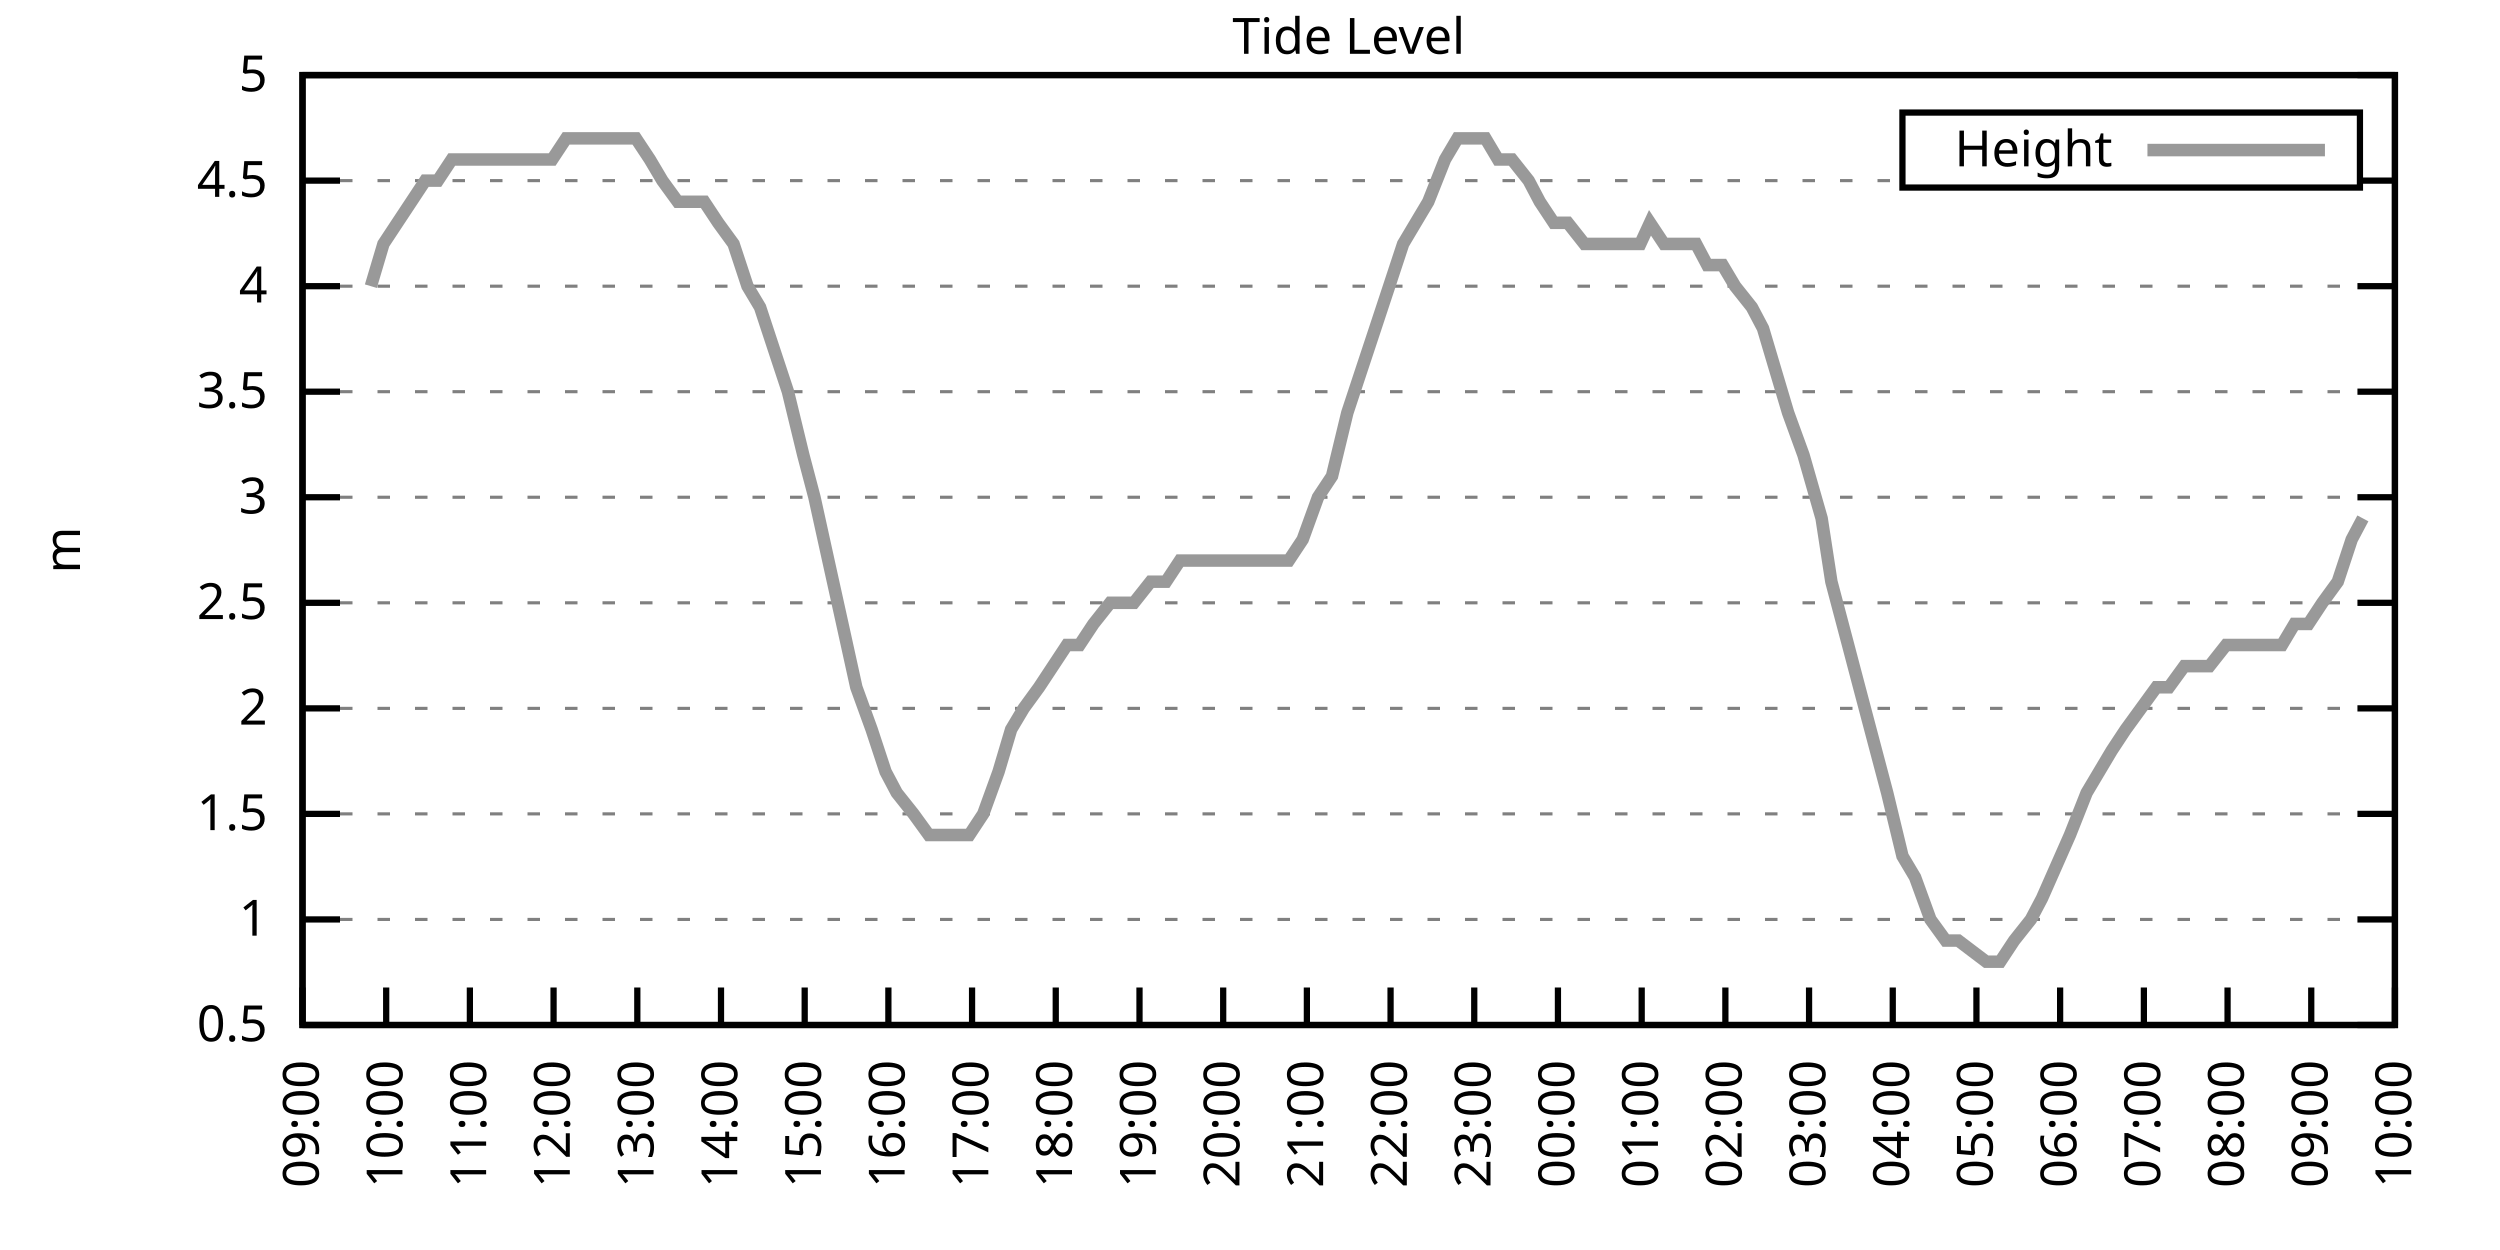
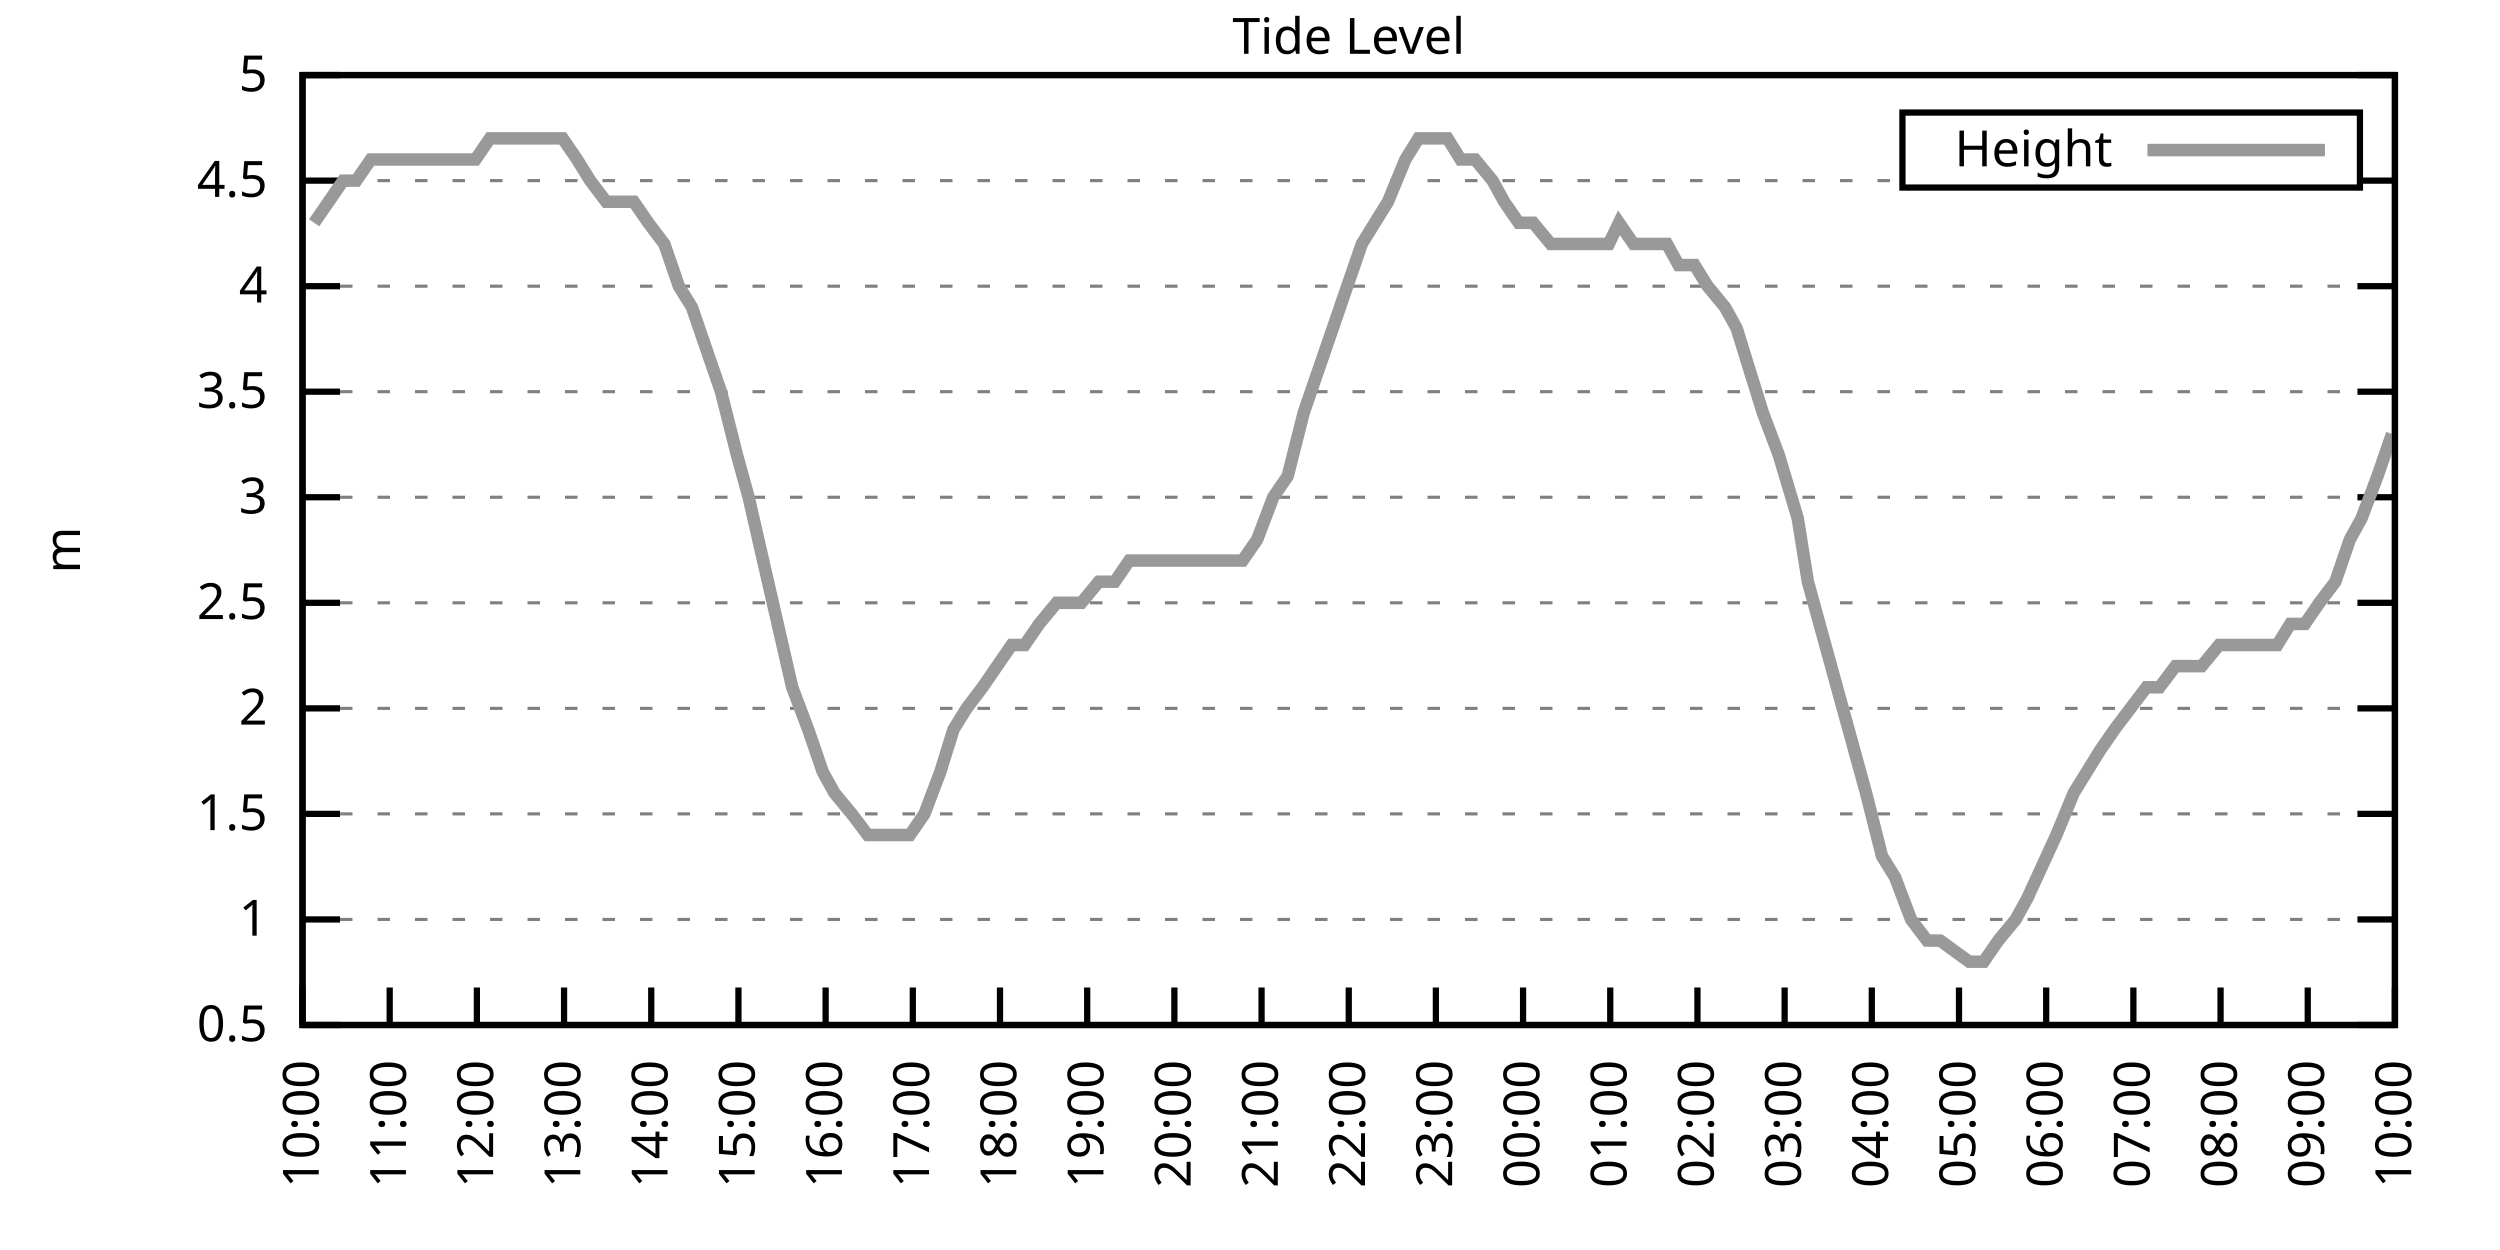
<svg xmlns="http://www.w3.org/2000/svg" xmlns:xlink="http://www.w3.org/1999/xlink" width="400" height="200" viewBox="0 0 400 200">
  <g id="gnuplot_canvas">
    <rect x="0" y="0" width="400" height="200" fill="none" />
    <defs>
      <circle id="gpDot" r="0.5" stroke-width="0.5" stroke="currentColor" />
      <path id="gpPt0" stroke-width="0.333" stroke="currentColor" d="M-1,0 h2 M0,-1 v2" />
      <path id="gpPt1" stroke-width="0.333" stroke="currentColor" d="M-1,-1 L1,1 M1,-1 L-1,1" />
      <path id="gpPt2" stroke-width="0.333" stroke="currentColor" d="M-1,0 L1,0 M0,-1 L0,1 M-1,-1 L1,1 M-1,1 L1,-1" />
      <rect id="gpPt3" stroke-width="0.333" stroke="currentColor" x="-1" y="-1" width="2" height="2" />
      <rect id="gpPt4" stroke-width="0.333" stroke="currentColor" fill="currentColor" x="-1" y="-1" width="2" height="2" />
      <circle id="gpPt5" stroke-width="0.333" stroke="currentColor" cx="0" cy="0" r="1" />
      <use xlink:href="#gpPt5" id="gpPt6" fill="currentColor" stroke="none" />
      <path id="gpPt7" stroke-width="0.333" stroke="currentColor" d="M0,-1.33 L-1.33,0.67 L1.33,0.67 z" />
      <use xlink:href="#gpPt7" id="gpPt8" fill="currentColor" stroke="none" />
      <use xlink:href="#gpPt7" id="gpPt9" stroke="currentColor" transform="rotate(180)" />
      <use xlink:href="#gpPt9" id="gpPt10" fill="currentColor" stroke="none" />
      <use xlink:href="#gpPt3" id="gpPt11" stroke="currentColor" transform="rotate(45)" />
      <use xlink:href="#gpPt11" id="gpPt12" fill="currentColor" stroke="none" />
      <path id="gpPt13" stroke-width="0.333" stroke="currentColor" d="M0,1.330 L1.265,0.411 L0.782,-1.067 L-0.782,-1.076 L-1.265,0.411 z" />
      <use xlink:href="#gpPt13" id="gpPt14" fill="currentColor" stroke="none" />
      <filter id="textbox" filterUnits="objectBoundingBox" x="0" y="0" height="1" width="1">
        <feFlood flood-color="white" flood-opacity="1" result="bgnd" />
        <feComposite in="SourceGraphic" in2="bgnd" operator="atop" />
      </filter>
      <filter id="greybox" filterUnits="objectBoundingBox" x="0" y="0" height="1" width="1">
        <feFlood flood-color="lightgrey" flood-opacity="1" result="grey" />
        <feComposite in="SourceGraphic" in2="grey" operator="atop" />
      </filter>
    </defs>
    <g fill="none" color="white" stroke="currentColor" stroke-width="1.00" stroke-linecap="butt" stroke-linejoin="miter">
</g>
    <g fill="none" color="black" stroke="currentColor" stroke-width="1.00" stroke-linecap="butt" stroke-linejoin="miter">
      <g stroke="none" shape-rendering="crispEdges">
        <polygon fill="rgb(255, 255, 255)" points="48.40,164.00 383.18,164.00 383.18,12.02 48.40,12.02 " />
      </g>
    </g>
    <g fill="none" color="black" stroke="currentColor" stroke-width="1.00" stroke-linecap="butt" stroke-linejoin="miter">
</g>
    <g fill="none" color="black" stroke="black" stroke-width="0.50" stroke-linecap="butt" stroke-linejoin="miter">
</g>
    <g fill="none" color="gray" stroke="currentColor" stroke-width="0.50" stroke-linecap="butt" stroke-linejoin="miter">
      <path stroke="gray" stroke-dasharray="2,4" class="gridline" d="M48.40,164.00 L383.19,164.00  " />
    </g>
    <g fill="none" color="gray" stroke="gray" stroke-width="1.00" stroke-linecap="butt" stroke-linejoin="miter">
</g>
    <g fill="none" color="black" stroke="currentColor" stroke-width="1.00" stroke-linecap="butt" stroke-linejoin="miter">
      <path stroke="black" d="M48.40,164.00 L54.40,164.00 M383.19,164.00 L377.19,164.00  " />
      <g transform="translate(42.80,166.60)" stroke="none" fill="black" font-family="Sans" font-size="8.00" text-anchor="end">
        <text>
          <tspan font-family="Sans"> 0.5</tspan>
        </text>
      </g>
    </g>
    <g fill="none" color="black" stroke="currentColor" stroke-width="1.00" stroke-linecap="butt" stroke-linejoin="miter">
</g>
    <g fill="none" color="black" stroke="black" stroke-width="0.50" stroke-linecap="butt" stroke-linejoin="miter">
</g>
    <g fill="none" color="gray" stroke="currentColor" stroke-width="0.50" stroke-linecap="butt" stroke-linejoin="miter">
      <path stroke="gray" stroke-dasharray="2,4" class="gridline" d="M48.40,147.11 L383.19,147.11  " />
    </g>
    <g fill="none" color="gray" stroke="gray" stroke-width="1.00" stroke-linecap="butt" stroke-linejoin="miter">
</g>
    <g fill="none" color="black" stroke="currentColor" stroke-width="1.00" stroke-linecap="butt" stroke-linejoin="miter">
      <path stroke="black" d="M48.40,147.11 L54.40,147.11 M383.19,147.11 L377.19,147.11  " />
      <g transform="translate(42.80,149.71)" stroke="none" fill="black" font-family="Sans" font-size="8.00" text-anchor="end">
        <text>
          <tspan font-family="Sans"> 1</tspan>
        </text>
      </g>
    </g>
    <g fill="none" color="black" stroke="currentColor" stroke-width="1.00" stroke-linecap="butt" stroke-linejoin="miter">
</g>
    <g fill="none" color="black" stroke="black" stroke-width="0.50" stroke-linecap="butt" stroke-linejoin="miter">
</g>
    <g fill="none" color="gray" stroke="currentColor" stroke-width="0.50" stroke-linecap="butt" stroke-linejoin="miter">
      <path stroke="gray" stroke-dasharray="2,4" class="gridline" d="M48.40,130.22 L383.19,130.22  " />
    </g>
    <g fill="none" color="gray" stroke="gray" stroke-width="1.00" stroke-linecap="butt" stroke-linejoin="miter">
</g>
    <g fill="none" color="black" stroke="currentColor" stroke-width="1.00" stroke-linecap="butt" stroke-linejoin="miter">
      <path stroke="black" d="M48.40,130.22 L54.40,130.22 M383.19,130.22 L377.19,130.22  " />
      <g transform="translate(42.80,132.82)" stroke="none" fill="black" font-family="Sans" font-size="8.00" text-anchor="end">
        <text>
          <tspan font-family="Sans"> 1.5</tspan>
        </text>
      </g>
    </g>
    <g fill="none" color="black" stroke="currentColor" stroke-width="1.00" stroke-linecap="butt" stroke-linejoin="miter">
</g>
    <g fill="none" color="black" stroke="black" stroke-width="0.50" stroke-linecap="butt" stroke-linejoin="miter">
</g>
    <g fill="none" color="gray" stroke="currentColor" stroke-width="0.50" stroke-linecap="butt" stroke-linejoin="miter">
      <path stroke="gray" stroke-dasharray="2,4" class="gridline" d="M48.40,113.34 L383.19,113.34  " />
    </g>
    <g fill="none" color="gray" stroke="gray" stroke-width="1.00" stroke-linecap="butt" stroke-linejoin="miter">
</g>
    <g fill="none" color="black" stroke="currentColor" stroke-width="1.00" stroke-linecap="butt" stroke-linejoin="miter">
      <path stroke="black" d="M48.40,113.34 L54.40,113.34 M383.19,113.34 L377.19,113.34  " />
      <g transform="translate(42.80,115.94)" stroke="none" fill="black" font-family="Sans" font-size="8.00" text-anchor="end">
        <text>
          <tspan font-family="Sans"> 2</tspan>
        </text>
      </g>
    </g>
    <g fill="none" color="black" stroke="currentColor" stroke-width="1.00" stroke-linecap="butt" stroke-linejoin="miter">
</g>
    <g fill="none" color="black" stroke="black" stroke-width="0.50" stroke-linecap="butt" stroke-linejoin="miter">
</g>
    <g fill="none" color="gray" stroke="currentColor" stroke-width="0.50" stroke-linecap="butt" stroke-linejoin="miter">
      <path stroke="gray" stroke-dasharray="2,4" class="gridline" d="M48.40,96.45 L383.19,96.45  " />
    </g>
    <g fill="none" color="gray" stroke="gray" stroke-width="1.00" stroke-linecap="butt" stroke-linejoin="miter">
</g>
    <g fill="none" color="black" stroke="currentColor" stroke-width="1.00" stroke-linecap="butt" stroke-linejoin="miter">
      <path stroke="black" d="M48.40,96.45 L54.40,96.45 M383.19,96.45 L377.19,96.45  " />
      <g transform="translate(42.80,99.05)" stroke="none" fill="black" font-family="Sans" font-size="8.00" text-anchor="end">
        <text>
          <tspan font-family="Sans"> 2.5</tspan>
        </text>
      </g>
    </g>
    <g fill="none" color="black" stroke="currentColor" stroke-width="1.00" stroke-linecap="butt" stroke-linejoin="miter">
</g>
    <g fill="none" color="black" stroke="black" stroke-width="0.50" stroke-linecap="butt" stroke-linejoin="miter">
</g>
    <g fill="none" color="gray" stroke="currentColor" stroke-width="0.50" stroke-linecap="butt" stroke-linejoin="miter">
      <path stroke="gray" stroke-dasharray="2,4" class="gridline" d="M48.40,79.56 L383.19,79.56  " />
    </g>
    <g fill="none" color="gray" stroke="gray" stroke-width="1.00" stroke-linecap="butt" stroke-linejoin="miter">
</g>
    <g fill="none" color="black" stroke="currentColor" stroke-width="1.00" stroke-linecap="butt" stroke-linejoin="miter">
      <path stroke="black" d="M48.40,79.56 L54.40,79.56 M383.19,79.56 L377.19,79.56  " />
      <g transform="translate(42.80,82.16)" stroke="none" fill="black" font-family="Sans" font-size="8.00" text-anchor="end">
        <text>
          <tspan font-family="Sans"> 3</tspan>
        </text>
      </g>
    </g>
    <g fill="none" color="black" stroke="currentColor" stroke-width="1.00" stroke-linecap="butt" stroke-linejoin="miter">
</g>
    <g fill="none" color="black" stroke="black" stroke-width="0.50" stroke-linecap="butt" stroke-linejoin="miter">
</g>
    <g fill="none" color="gray" stroke="currentColor" stroke-width="0.50" stroke-linecap="butt" stroke-linejoin="miter">
      <path stroke="gray" stroke-dasharray="2,4" class="gridline" d="M48.40,62.67 L383.19,62.67  " />
    </g>
    <g fill="none" color="gray" stroke="gray" stroke-width="1.00" stroke-linecap="butt" stroke-linejoin="miter">
</g>
    <g fill="none" color="black" stroke="currentColor" stroke-width="1.00" stroke-linecap="butt" stroke-linejoin="miter">
      <path stroke="black" d="M48.40,62.67 L54.40,62.67 M383.19,62.67 L377.19,62.67  " />
      <g transform="translate(42.80,65.27)" stroke="none" fill="black" font-family="Sans" font-size="8.00" text-anchor="end">
        <text>
          <tspan font-family="Sans"> 3.5</tspan>
        </text>
      </g>
    </g>
    <g fill="none" color="black" stroke="currentColor" stroke-width="1.00" stroke-linecap="butt" stroke-linejoin="miter">
</g>
    <g fill="none" color="black" stroke="black" stroke-width="0.50" stroke-linecap="butt" stroke-linejoin="miter">
</g>
    <g fill="none" color="gray" stroke="currentColor" stroke-width="0.50" stroke-linecap="butt" stroke-linejoin="miter">
      <path stroke="gray" stroke-dasharray="2,4" class="gridline" d="M48.40,45.79 L383.19,45.79  " />
    </g>
    <g fill="none" color="gray" stroke="gray" stroke-width="1.00" stroke-linecap="butt" stroke-linejoin="miter">
</g>
    <g fill="none" color="black" stroke="currentColor" stroke-width="1.00" stroke-linecap="butt" stroke-linejoin="miter">
      <path stroke="black" d="M48.40,45.79 L54.40,45.79 M383.19,45.79 L377.19,45.79  " />
      <g transform="translate(42.80,48.39)" stroke="none" fill="black" font-family="Sans" font-size="8.00" text-anchor="end">
        <text>
          <tspan font-family="Sans"> 4</tspan>
        </text>
      </g>
    </g>
    <g fill="none" color="black" stroke="currentColor" stroke-width="1.00" stroke-linecap="butt" stroke-linejoin="miter">
</g>
    <g fill="none" color="black" stroke="black" stroke-width="0.50" stroke-linecap="butt" stroke-linejoin="miter">
</g>
    <g fill="none" color="gray" stroke="currentColor" stroke-width="0.50" stroke-linecap="butt" stroke-linejoin="miter">
      <path stroke="gray" stroke-dasharray="2,4" class="gridline" d="M48.40,28.90 L304.39,28.90 M377.59,28.90 L383.19,28.90  " />
    </g>
    <g fill="none" color="gray" stroke="gray" stroke-width="1.00" stroke-linecap="butt" stroke-linejoin="miter">
</g>
    <g fill="none" color="black" stroke="currentColor" stroke-width="1.00" stroke-linecap="butt" stroke-linejoin="miter">
      <path stroke="black" d="M48.40,28.90 L54.40,28.90 M383.19,28.90 L377.19,28.90  " />
      <g transform="translate(42.80,31.50)" stroke="none" fill="black" font-family="Sans" font-size="8.00" text-anchor="end">
        <text>
          <tspan font-family="Sans"> 4.5</tspan>
        </text>
      </g>
    </g>
    <g fill="none" color="black" stroke="currentColor" stroke-width="1.00" stroke-linecap="butt" stroke-linejoin="miter">
</g>
    <g fill="none" color="black" stroke="black" stroke-width="0.50" stroke-linecap="butt" stroke-linejoin="miter">
</g>
    <g fill="none" color="gray" stroke="currentColor" stroke-width="0.50" stroke-linecap="butt" stroke-linejoin="miter">
      <path stroke="gray" stroke-dasharray="2,4" class="gridline" d="M48.40,12.01 L383.19,12.01  " />
    </g>
    <g fill="none" color="gray" stroke="gray" stroke-width="1.00" stroke-linecap="butt" stroke-linejoin="miter">
</g>
    <g fill="none" color="black" stroke="currentColor" stroke-width="1.00" stroke-linecap="butt" stroke-linejoin="miter">
      <path stroke="black" d="M48.40,12.01 L54.40,12.01 M383.19,12.01 L377.19,12.01  " />
      <g transform="translate(42.80,14.61)" stroke="none" fill="black" font-family="Sans" font-size="8.00" text-anchor="end">
        <text>
          <tspan font-family="Sans"> 5</tspan>
        </text>
      </g>
    </g>
    <g fill="none" color="black" stroke="currentColor" stroke-width="1.00" stroke-linecap="butt" stroke-linejoin="miter">
      <path stroke="black" d="M48.40,164.00 L48.40,158.00  " />
      <g transform="translate(51.00,169.60) rotate(270.00)" stroke="none" fill="black" font-family="Sans" font-size="8.00" text-anchor="end">
        <text>
-           <tspan font-family="Sans">09:00</tspan>
-         </text>
-       </g>
-     </g>
-     <g fill="none" color="black" stroke="currentColor" stroke-width="1.00" stroke-linecap="butt" stroke-linejoin="miter">
-       <path stroke="black" d="M61.79,164.00 L61.79,158.00  " />
-       <g transform="translate(64.39,169.60) rotate(270.00)" stroke="none" fill="black" font-family="Sans" font-size="8.00" text-anchor="end">
-         <text>
          <tspan font-family="Sans">10:00</tspan>
        </text>
      </g>
    </g>
    <g fill="none" color="black" stroke="currentColor" stroke-width="1.00" stroke-linecap="butt" stroke-linejoin="miter">
-       <path stroke="black" d="M75.18,164.00 L75.18,158.00  " />
-       <g transform="translate(77.78,169.60) rotate(270.00)" stroke="none" fill="black" font-family="Sans" font-size="8.00" text-anchor="end">
+       <path stroke="black" d="M62.35,164.00 L62.35,158.00  " />
+       <g transform="translate(64.95,169.60) rotate(270.00)" stroke="none" fill="black" font-family="Sans" font-size="8.00" text-anchor="end">
        <text>
          <tspan font-family="Sans">11:00</tspan>
        </text>
      </g>
    </g>
    <g fill="none" color="black" stroke="currentColor" stroke-width="1.00" stroke-linecap="butt" stroke-linejoin="miter">
-       <path stroke="black" d="M88.57,164.00 L88.57,158.00  " />
-       <g transform="translate(91.17,169.60) rotate(270.00)" stroke="none" fill="black" font-family="Sans" font-size="8.00" text-anchor="end">
+       <path stroke="black" d="M76.30,164.00 L76.30,158.00  " />
+       <g transform="translate(78.90,169.60) rotate(270.00)" stroke="none" fill="black" font-family="Sans" font-size="8.00" text-anchor="end">
        <text>
          <tspan font-family="Sans">12:00</tspan>
        </text>
      </g>
    </g>
    <g fill="none" color="black" stroke="currentColor" stroke-width="1.00" stroke-linecap="butt" stroke-linejoin="miter">
-       <path stroke="black" d="M101.97,164.00 L101.97,158.00  " />
-       <g transform="translate(104.57,169.60) rotate(270.00)" stroke="none" fill="black" font-family="Sans" font-size="8.00" text-anchor="end">
+       <path stroke="black" d="M90.25,164.00 L90.25,158.00  " />
+       <g transform="translate(92.85,169.60) rotate(270.00)" stroke="none" fill="black" font-family="Sans" font-size="8.00" text-anchor="end">
        <text>
          <tspan font-family="Sans">13:00</tspan>
        </text>
      </g>
    </g>
    <g fill="none" color="black" stroke="currentColor" stroke-width="1.00" stroke-linecap="butt" stroke-linejoin="miter">
-       <path stroke="black" d="M115.36,164.00 L115.36,158.00  " />
-       <g transform="translate(117.96,169.60) rotate(270.00)" stroke="none" fill="black" font-family="Sans" font-size="8.00" text-anchor="end">
+       <path stroke="black" d="M104.20,164.00 L104.20,158.00  " />
+       <g transform="translate(106.80,169.60) rotate(270.00)" stroke="none" fill="black" font-family="Sans" font-size="8.00" text-anchor="end">
        <text>
          <tspan font-family="Sans">14:00</tspan>
        </text>
      </g>
    </g>
    <g fill="none" color="black" stroke="currentColor" stroke-width="1.00" stroke-linecap="butt" stroke-linejoin="miter">
-       <path stroke="black" d="M128.75,164.00 L128.75,158.00  " />
-       <g transform="translate(131.35,169.60) rotate(270.00)" stroke="none" fill="black" font-family="Sans" font-size="8.00" text-anchor="end">
+       <path stroke="black" d="M118.15,164.00 L118.15,158.00  " />
+       <g transform="translate(120.75,169.60) rotate(270.00)" stroke="none" fill="black" font-family="Sans" font-size="8.00" text-anchor="end">
        <text>
          <tspan font-family="Sans">15:00</tspan>
        </text>
      </g>
    </g>
    <g fill="none" color="black" stroke="currentColor" stroke-width="1.00" stroke-linecap="butt" stroke-linejoin="miter">
-       <path stroke="black" d="M142.14,164.00 L142.14,158.00  " />
-       <g transform="translate(144.74,169.60) rotate(270.00)" stroke="none" fill="black" font-family="Sans" font-size="8.00" text-anchor="end">
+       <path stroke="black" d="M132.10,164.00 L132.10,158.00  " />
+       <g transform="translate(134.70,169.60) rotate(270.00)" stroke="none" fill="black" font-family="Sans" font-size="8.00" text-anchor="end">
        <text>
          <tspan font-family="Sans">16:00</tspan>
        </text>
      </g>
    </g>
    <g fill="none" color="black" stroke="currentColor" stroke-width="1.00" stroke-linecap="butt" stroke-linejoin="miter">
-       <path stroke="black" d="M155.53,164.00 L155.53,158.00  " />
-       <g transform="translate(158.13,169.60) rotate(270.00)" stroke="none" fill="black" font-family="Sans" font-size="8.00" text-anchor="end">
+       <path stroke="black" d="M146.05,164.00 L146.05,158.00  " />
+       <g transform="translate(148.65,169.60) rotate(270.00)" stroke="none" fill="black" font-family="Sans" font-size="8.00" text-anchor="end">
        <text>
          <tspan font-family="Sans">17:00</tspan>
        </text>
      </g>
    </g>
    <g fill="none" color="black" stroke="currentColor" stroke-width="1.00" stroke-linecap="butt" stroke-linejoin="miter">
-       <path stroke="black" d="M168.92,164.00 L168.92,158.00  " />
-       <g transform="translate(171.52,169.60) rotate(270.00)" stroke="none" fill="black" font-family="Sans" font-size="8.00" text-anchor="end">
+       <path stroke="black" d="M160.00,164.00 L160.00,158.00  " />
+       <g transform="translate(162.60,169.60) rotate(270.00)" stroke="none" fill="black" font-family="Sans" font-size="8.00" text-anchor="end">
        <text>
          <tspan font-family="Sans">18:00</tspan>
        </text>
      </g>
    </g>
    <g fill="none" color="black" stroke="currentColor" stroke-width="1.00" stroke-linecap="butt" stroke-linejoin="miter">
-       <path stroke="black" d="M182.32,164.00 L182.32,158.00  " />
-       <g transform="translate(184.92,169.60) rotate(270.00)" stroke="none" fill="black" font-family="Sans" font-size="8.00" text-anchor="end">
+       <path stroke="black" d="M173.95,164.00 L173.95,158.00  " />
+       <g transform="translate(176.55,169.60) rotate(270.00)" stroke="none" fill="black" font-family="Sans" font-size="8.00" text-anchor="end">
        <text>
          <tspan font-family="Sans">19:00</tspan>
        </text>
      </g>
    </g>
    <g fill="none" color="black" stroke="currentColor" stroke-width="1.00" stroke-linecap="butt" stroke-linejoin="miter">
-       <path stroke="black" d="M195.71,164.00 L195.71,158.00  " />
-       <g transform="translate(198.31,169.60) rotate(270.00)" stroke="none" fill="black" font-family="Sans" font-size="8.00" text-anchor="end">
+       <path stroke="black" d="M187.90,164.00 L187.90,158.00  " />
+       <g transform="translate(190.50,169.60) rotate(270.00)" stroke="none" fill="black" font-family="Sans" font-size="8.00" text-anchor="end">
        <text>
          <tspan font-family="Sans">20:00</tspan>
        </text>
      </g>
    </g>
    <g fill="none" color="black" stroke="currentColor" stroke-width="1.00" stroke-linecap="butt" stroke-linejoin="miter">
-       <path stroke="black" d="M209.10,164.00 L209.10,158.00  " />
-       <g transform="translate(211.70,169.60) rotate(270.00)" stroke="none" fill="black" font-family="Sans" font-size="8.00" text-anchor="end">
+       <path stroke="black" d="M201.85,164.00 L201.85,158.00  " />
+       <g transform="translate(204.45,169.60) rotate(270.00)" stroke="none" fill="black" font-family="Sans" font-size="8.00" text-anchor="end">
        <text>
          <tspan font-family="Sans">21:00</tspan>
        </text>
      </g>
    </g>
    <g fill="none" color="black" stroke="currentColor" stroke-width="1.00" stroke-linecap="butt" stroke-linejoin="miter">
-       <path stroke="black" d="M222.49,164.00 L222.49,158.00  " />
-       <g transform="translate(225.09,169.60) rotate(270.00)" stroke="none" fill="black" font-family="Sans" font-size="8.00" text-anchor="end">
+       <path stroke="black" d="M215.80,164.00 L215.80,158.00  " />
+       <g transform="translate(218.40,169.60) rotate(270.00)" stroke="none" fill="black" font-family="Sans" font-size="8.00" text-anchor="end">
        <text>
          <tspan font-family="Sans">22:00</tspan>
        </text>
      </g>
    </g>
    <g fill="none" color="black" stroke="currentColor" stroke-width="1.00" stroke-linecap="butt" stroke-linejoin="miter">
-       <path stroke="black" d="M235.88,164.00 L235.88,158.00  " />
-       <g transform="translate(238.48,169.60) rotate(270.00)" stroke="none" fill="black" font-family="Sans" font-size="8.00" text-anchor="end">
+       <path stroke="black" d="M229.74,164.00 L229.74,158.00  " />
+       <g transform="translate(232.34,169.60) rotate(270.00)" stroke="none" fill="black" font-family="Sans" font-size="8.00" text-anchor="end">
        <text>
          <tspan font-family="Sans">23:00</tspan>
        </text>
      </g>
    </g>
    <g fill="none" color="black" stroke="currentColor" stroke-width="1.00" stroke-linecap="butt" stroke-linejoin="miter">
-       <path stroke="black" d="M249.27,164.00 L249.27,158.00  " />
-       <g transform="translate(251.87,169.60) rotate(270.00)" stroke="none" fill="black" font-family="Sans" font-size="8.00" text-anchor="end">
+       <path stroke="black" d="M243.69,164.00 L243.69,158.00  " />
+       <g transform="translate(246.29,169.60) rotate(270.00)" stroke="none" fill="black" font-family="Sans" font-size="8.00" text-anchor="end">
        <text>
          <tspan font-family="Sans">00:00</tspan>
        </text>
      </g>
    </g>
    <g fill="none" color="black" stroke="currentColor" stroke-width="1.00" stroke-linecap="butt" stroke-linejoin="miter">
-       <path stroke="black" d="M262.67,164.00 L262.67,158.00  " />
-       <g transform="translate(265.27,169.60) rotate(270.00)" stroke="none" fill="black" font-family="Sans" font-size="8.00" text-anchor="end">
+       <path stroke="black" d="M257.64,164.00 L257.64,158.00  " />
+       <g transform="translate(260.24,169.60) rotate(270.00)" stroke="none" fill="black" font-family="Sans" font-size="8.00" text-anchor="end">
        <text>
          <tspan font-family="Sans">01:00</tspan>
        </text>
      </g>
    </g>
    <g fill="none" color="black" stroke="currentColor" stroke-width="1.00" stroke-linecap="butt" stroke-linejoin="miter">
-       <path stroke="black" d="M276.06,164.00 L276.06,158.00  " />
-       <g transform="translate(278.66,169.60) rotate(270.00)" stroke="none" fill="black" font-family="Sans" font-size="8.00" text-anchor="end">
+       <path stroke="black" d="M271.59,164.00 L271.59,158.00  " />
+       <g transform="translate(274.19,169.60) rotate(270.00)" stroke="none" fill="black" font-family="Sans" font-size="8.00" text-anchor="end">
        <text>
          <tspan font-family="Sans">02:00</tspan>
        </text>
      </g>
    </g>
    <g fill="none" color="black" stroke="currentColor" stroke-width="1.00" stroke-linecap="butt" stroke-linejoin="miter">
-       <path stroke="black" d="M289.45,164.00 L289.45,158.00  " />
-       <g transform="translate(292.05,169.60) rotate(270.00)" stroke="none" fill="black" font-family="Sans" font-size="8.00" text-anchor="end">
+       <path stroke="black" d="M285.54,164.00 L285.54,158.00  " />
+       <g transform="translate(288.14,169.60) rotate(270.00)" stroke="none" fill="black" font-family="Sans" font-size="8.00" text-anchor="end">
        <text>
          <tspan font-family="Sans">03:00</tspan>
        </text>
      </g>
    </g>
    <g fill="none" color="black" stroke="currentColor" stroke-width="1.00" stroke-linecap="butt" stroke-linejoin="miter">
-       <path stroke="black" d="M302.84,164.00 L302.84,158.00  " />
-       <g transform="translate(305.44,169.60) rotate(270.00)" stroke="none" fill="black" font-family="Sans" font-size="8.00" text-anchor="end">
+       <path stroke="black" d="M299.49,164.00 L299.49,158.00  " />
+       <g transform="translate(302.09,169.60) rotate(270.00)" stroke="none" fill="black" font-family="Sans" font-size="8.00" text-anchor="end">
        <text>
          <tspan font-family="Sans">04:00</tspan>
        </text>
      </g>
    </g>
    <g fill="none" color="black" stroke="currentColor" stroke-width="1.00" stroke-linecap="butt" stroke-linejoin="miter">
-       <path stroke="black" d="M316.23,164.00 L316.23,158.00  " />
-       <g transform="translate(318.83,169.60) rotate(270.00)" stroke="none" fill="black" font-family="Sans" font-size="8.00" text-anchor="end">
+       <path stroke="black" d="M313.44,164.00 L313.44,158.00  " />
+       <g transform="translate(316.04,169.60) rotate(270.00)" stroke="none" fill="black" font-family="Sans" font-size="8.00" text-anchor="end">
        <text>
          <tspan font-family="Sans">05:00</tspan>
        </text>
      </g>
    </g>
    <g fill="none" color="black" stroke="currentColor" stroke-width="1.00" stroke-linecap="butt" stroke-linejoin="miter">
-       <path stroke="black" d="M329.62,164.00 L329.62,158.00  " />
-       <g transform="translate(332.22,169.60) rotate(270.00)" stroke="none" fill="black" font-family="Sans" font-size="8.00" text-anchor="end">
+       <path stroke="black" d="M327.39,164.00 L327.39,158.00  " />
+       <g transform="translate(329.99,169.60) rotate(270.00)" stroke="none" fill="black" font-family="Sans" font-size="8.00" text-anchor="end">
        <text>
          <tspan font-family="Sans">06:00</tspan>
        </text>
      </g>
    </g>
    <g fill="none" color="black" stroke="currentColor" stroke-width="1.00" stroke-linecap="butt" stroke-linejoin="miter">
-       <path stroke="black" d="M343.02,164.00 L343.02,158.00  " />
-       <g transform="translate(345.62,169.60) rotate(270.00)" stroke="none" fill="black" font-family="Sans" font-size="8.00" text-anchor="end">
+       <path stroke="black" d="M341.34,164.00 L341.34,158.00  " />
+       <g transform="translate(343.94,169.60) rotate(270.00)" stroke="none" fill="black" font-family="Sans" font-size="8.00" text-anchor="end">
        <text>
          <tspan font-family="Sans">07:00</tspan>
        </text>
      </g>
    </g>
    <g fill="none" color="black" stroke="currentColor" stroke-width="1.00" stroke-linecap="butt" stroke-linejoin="miter">
-       <path stroke="black" d="M356.41,164.00 L356.41,158.00  " />
-       <g transform="translate(359.01,169.60) rotate(270.00)" stroke="none" fill="black" font-family="Sans" font-size="8.00" text-anchor="end">
+       <path stroke="black" d="M355.29,164.00 L355.29,158.00  " />
+       <g transform="translate(357.89,169.60) rotate(270.00)" stroke="none" fill="black" font-family="Sans" font-size="8.00" text-anchor="end">
        <text>
          <tspan font-family="Sans">08:00</tspan>
        </text>
      </g>
    </g>
    <g fill="none" color="black" stroke="currentColor" stroke-width="1.00" stroke-linecap="butt" stroke-linejoin="miter">
-       <path stroke="black" d="M369.80,164.00 L369.80,158.00  " />
-       <g transform="translate(372.40,169.60) rotate(270.00)" stroke="none" fill="black" font-family="Sans" font-size="8.00" text-anchor="end">
+       <path stroke="black" d="M369.24,164.00 L369.24,158.00  " />
+       <g transform="translate(371.84,169.60) rotate(270.00)" stroke="none" fill="black" font-family="Sans" font-size="8.00" text-anchor="end">
        <text>
          <tspan font-family="Sans">09:00</tspan>
        </text>
      </g>
    </g>
    <g fill="none" color="black" stroke="currentColor" stroke-width="1.00" stroke-linecap="butt" stroke-linejoin="miter">
      <path stroke="black" d="M383.19,164.00 L383.19,158.00  " />
      <g transform="translate(385.79,169.60) rotate(270.00)" stroke="none" fill="black" font-family="Sans" font-size="8.00" text-anchor="end">
        <text>
          <tspan font-family="Sans">10:00</tspan>
        </text>
      </g>
    </g>
    <g fill="none" color="black" stroke="currentColor" stroke-width="1.00" stroke-linecap="butt" stroke-linejoin="miter">
</g>
    <g fill="none" color="black" stroke="currentColor" stroke-width="1.00" stroke-linecap="butt" stroke-linejoin="miter">
      <path stroke="black" d="M48.40,12.01 L48.40,164.00 L383.19,164.00 L383.19,12.01 L48.40,12.01 Z  " />
    </g>
    <g fill="none" color="black" stroke="currentColor" stroke-width="1.00" stroke-linecap="butt" stroke-linejoin="miter">
</g>
    <g fill="none" color="black" stroke="currentColor" stroke-width="1.00" stroke-linecap="butt" stroke-linejoin="miter">
      <path stroke="black" d="M304.39,30.01 L304.39,18.01 L377.59,18.01 L377.59,30.01 L304.39,30.01 Z  " />
    </g>
    <g id="Tide_level_plot_1">
      <g fill="none" color="white" stroke="black" stroke-width="2.00" stroke-linecap="butt" stroke-linejoin="miter">
</g>
      <g fill="none" color="black" stroke="currentColor" stroke-width="2.00" stroke-linecap="butt" stroke-linejoin="miter">
        <g transform="translate(337.99,26.61)" stroke="none" fill="black" font-family="Sans" font-size="8.00" text-anchor="end">
          <text>
            <tspan font-family="Sans">Height</tspan>
          </text>
        </g>
      </g>
      <g fill="none" color="black" stroke="currentColor" stroke-width="2.00" stroke-linecap="butt" stroke-linejoin="miter">
-         <path stroke="rgb(153, 153, 153)" d="M343.59,24.01 L371.99,24.01 M59.34,45.79 L61.35,39.03 L63.58,35.65 L65.81,32.28 L68.04,28.90 L70.05,28.90   L72.28,25.52 L74.51,25.52 L76.75,25.52 L79.20,25.52 L81.21,25.52 L83.89,25.52 L86.12,25.52 L88.35,25.52   L90.58,22.14 L92.59,22.14 L94.82,22.14 L97.06,22.14 L99.06,22.14 L101.74,22.14 L103.98,25.52 L105.98,28.90   L108.44,32.28 L110.22,32.28 L112.68,32.28 L114.91,35.65 L117.37,39.03 L119.60,45.79 L121.61,49.16 L123.84,55.92   L126.07,62.67 L128.53,72.81 L130.31,79.56 L132.54,89.69 L134.78,99.83 L137.01,109.96 L139.46,116.71 L141.69,123.47   L143.48,126.85 L146.16,130.22 L148.61,133.60 L150.85,133.60 L152.85,133.60 L155.09,133.60 L157.32,130.22 L159.77,123.47   L161.78,116.71 L163.79,113.34 L166.25,109.96 L168.48,106.58 L170.71,103.20 L172.72,103.20 L174.95,99.83 L177.63,96.45   L179.86,96.45 L181.42,96.45 L184.10,93.07 L186.56,93.07 L188.79,89.69 L190.80,89.69 L193.25,89.69 L195.48,89.69   L197.72,89.69 L199.95,89.69 L202.18,89.69 L204.19,89.69 L206.20,89.69 L208.43,86.32 L210.88,79.56 L213.12,76.18   L215.57,66.05 L217.80,59.30 L220.04,52.54 L222.27,45.79 L224.50,39.03 L226.51,35.65 L228.52,32.28 L231.20,25.52   L233.20,22.14 L235.44,22.14 L237.67,22.14 L239.68,25.52 L241.91,25.52 L244.59,28.90 L246.37,32.28 L248.60,35.65   L250.84,35.65 L253.51,39.03 L255.52,39.03 L257.53,39.03 L259.76,39.03 L262.44,39.03 L264.00,35.65 L266.24,39.03   L268.69,39.03 L271.37,39.03 L273.16,42.41 L275.61,42.41 L277.62,45.79 L280.30,49.16 L282.08,52.54 L284.09,59.30   L286.10,66.05 L288.56,72.81 L291.46,82.94 L293.02,93.07 L295.70,103.20 L297.48,109.96 L300.16,120.09 L301.95,126.85   L304.40,136.98 L306.41,140.36 L308.87,147.11 L311.32,150.49 L313.33,150.49 L317.79,153.87 L320.03,153.87 L322.26,150.49   L324.94,147.11 L326.72,143.73 L331.19,133.60 L333.86,126.85 L335.87,123.47 L337.88,120.09 L340.11,116.71 L345.02,109.96   L347.03,109.96 L349.49,106.58 L351.27,106.58 L353.51,106.58 L356.18,103.20 L358.19,103.20 L360.65,103.20 L362.43,103.20   L365.11,103.20 L367.12,99.83 L369.35,99.83 L371.58,96.45 L374.04,93.07 L376.27,86.32 L378.06,82.94  " />
+         <path stroke="rgb(153, 153, 153)" d="M343.59,24.01 L371.99,24.01 M50.26,35.65 L52.58,32.28 L54.91,28.90 L57.00,28.90 L59.33,25.52 L61.65,25.52   L63.98,25.52 L66.53,25.52 L68.63,25.52 L71.42,25.52 L73.74,25.52 L76.07,25.52 L78.39,22.14 L80.48,22.14   L82.81,22.14 L85.13,22.14 L87.23,22.14 L90.02,22.14 L92.34,25.52 L94.43,28.90 L96.99,32.28 L98.85,32.28   L101.41,32.28 L103.73,35.65 L106.29,39.03 L108.62,45.79 L110.71,49.16 L113.03,55.92 L115.36,62.67 L117.92,72.81   L119.78,79.56 L122.10,89.69 L124.43,99.83 L126.75,109.96 L129.31,116.71 L131.63,123.47 L133.49,126.85 L136.28,130.22   L138.84,133.60 L141.16,133.60 L143.26,133.60 L145.58,133.60 L147.91,130.22 L150.46,123.47 L152.56,116.71 L154.65,113.34   L157.21,109.96 L159.53,106.58 L161.86,103.20 L163.95,103.20 L166.27,99.83 L169.06,96.45 L171.39,96.45 L173.02,96.45   L175.81,93.07 L178.36,93.07 L180.69,89.69 L182.78,89.69 L185.34,89.69 L187.66,89.69 L189.99,89.69 L192.31,89.69   L194.64,89.69 L196.73,89.69 L198.82,89.69 L201.15,86.32 L203.71,79.56 L206.03,76.18 L208.59,66.05 L210.91,59.30   L213.24,52.54 L215.56,45.79 L217.89,39.03 L219.98,35.65 L222.07,32.28 L224.86,25.52 L226.95,22.14 L229.28,22.14   L231.60,22.14 L233.70,25.52 L236.02,25.52 L238.81,28.90 L240.67,32.28 L243.00,35.65 L245.32,35.65 L248.11,39.03   L250.20,39.03 L252.30,39.03 L254.62,39.03 L257.41,39.03 L259.04,35.65 L261.36,39.03 L263.92,39.03 L266.71,39.03   L268.57,42.41 L271.13,42.41 L273.22,45.79 L276.01,49.16 L277.87,52.54 L279.96,59.30 L282.06,66.05 L284.61,72.81   L287.64,82.94 L289.26,93.07 L292.05,103.20 L293.91,109.96 L296.70,120.09 L298.56,126.85 L301.12,136.98 L303.21,140.36   L305.77,147.11 L308.33,150.49 L310.42,150.49 L315.07,153.87 L317.39,153.87 L319.72,150.49 L322.51,147.11 L324.37,143.73   L329.02,133.60 L331.81,126.85 L333.90,123.47 L335.99,120.09 L338.32,116.71 L343.43,109.96 L345.53,109.96 L348.08,106.58   L349.94,106.58 L352.27,106.58 L355.06,103.20 L357.15,103.20 L359.71,103.20 L361.57,103.20 L364.36,103.20 L366.45,99.83   L368.78,99.83 L371.10,96.45 L373.66,93.07 L375.98,86.32 L377.84,82.94 L380.40,76.18 L382.73,69.43  " />
      </g>
    </g>
    <g fill="none" color="black" stroke="currentColor" stroke-width="2.00" stroke-linecap="butt" stroke-linejoin="miter">
</g>
    <g fill="none" color="black" stroke="black" stroke-width="1.00" stroke-linecap="butt" stroke-linejoin="miter">
</g>
    <g fill="none" color="black" stroke="currentColor" stroke-width="1.00" stroke-linecap="butt" stroke-linejoin="miter">
      <path stroke="black" d="M48.40,12.01 L48.40,164.00 L383.19,164.00 L383.19,12.01 L48.40,12.01 Z  " />
      <g transform="translate(12.80,88.01) rotate(270.00)" stroke="none" fill="black" font-family="Sans" font-size="8.00" text-anchor="middle">
        <text>
          <tspan font-family="Sans">m</tspan>
        </text>
      </g>
    </g>
    <g fill="none" color="black" stroke="currentColor" stroke-width="1.00" stroke-linecap="butt" stroke-linejoin="miter">
</g>
    <g fill="none" color="black" stroke="currentColor" stroke-width="1.00" stroke-linecap="butt" stroke-linejoin="miter">
      <g transform="translate(215.79,8.61)" stroke="none" fill="black" font-family="Sans" font-size="8.00" text-anchor="middle">
        <text>
          <tspan font-family="Sans">Tide Level</tspan>
        </text>
      </g>
    </g>
    <g fill="none" color="black" stroke="currentColor" stroke-width="1.00" stroke-linecap="butt" stroke-linejoin="miter">
</g>
  </g>
</svg>
